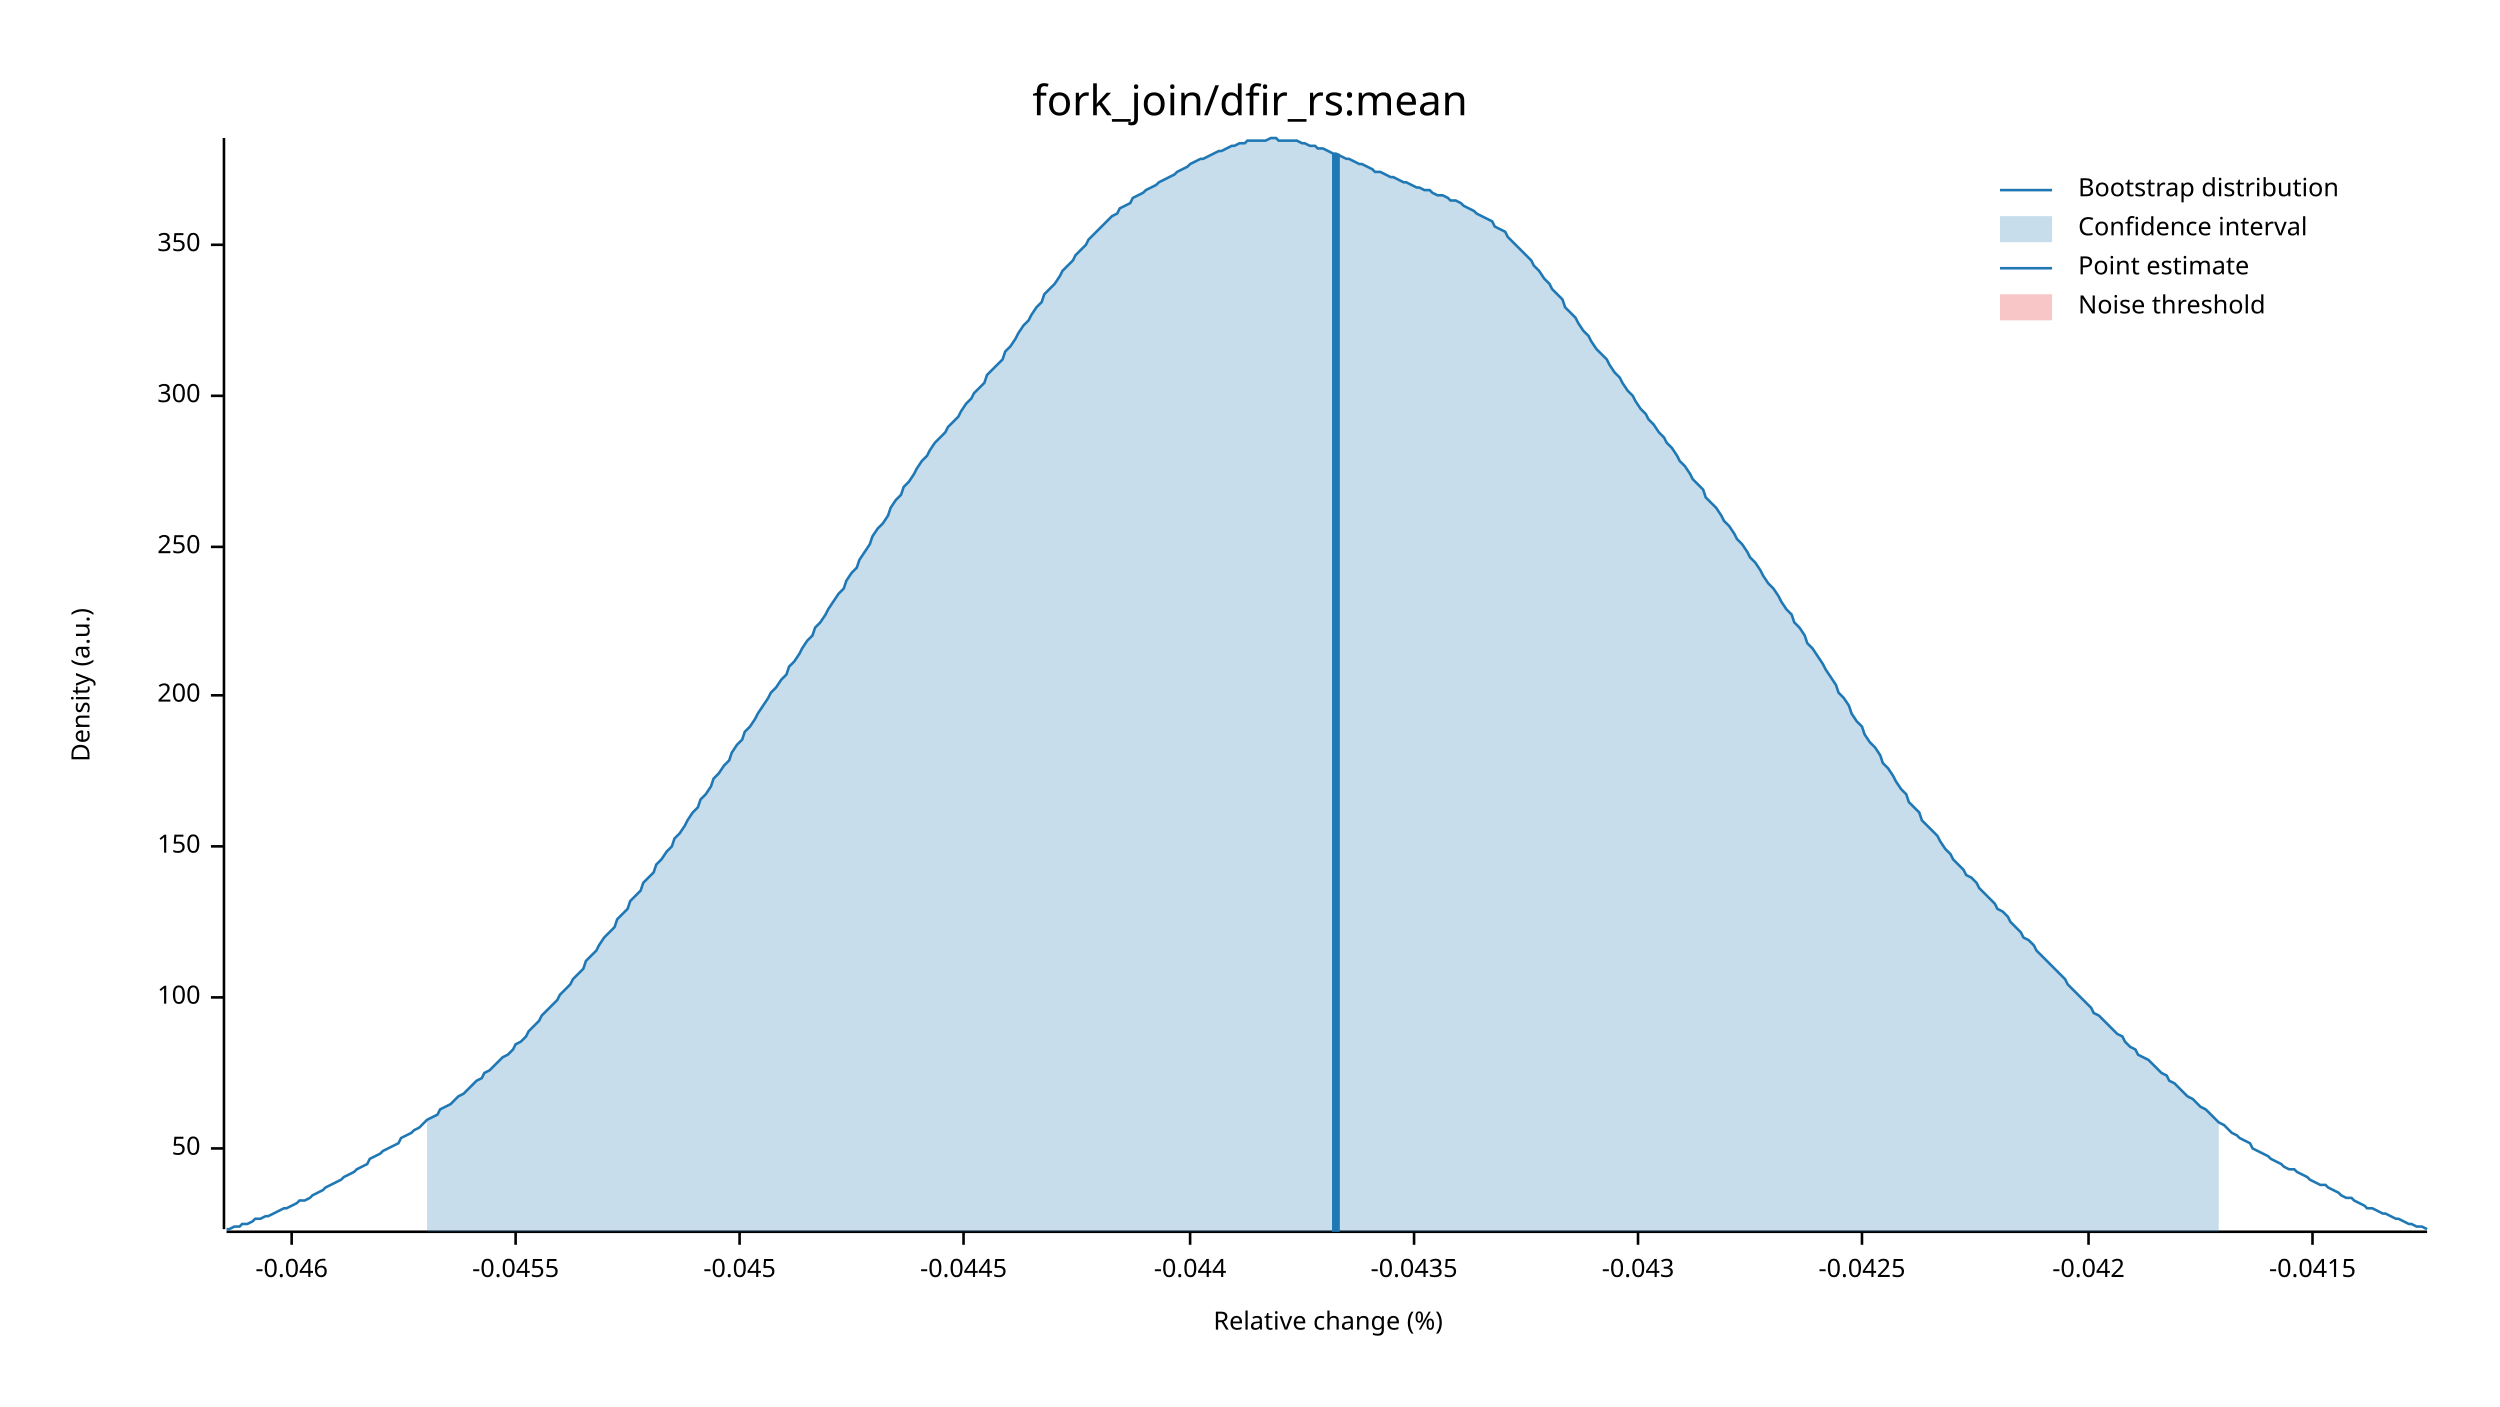
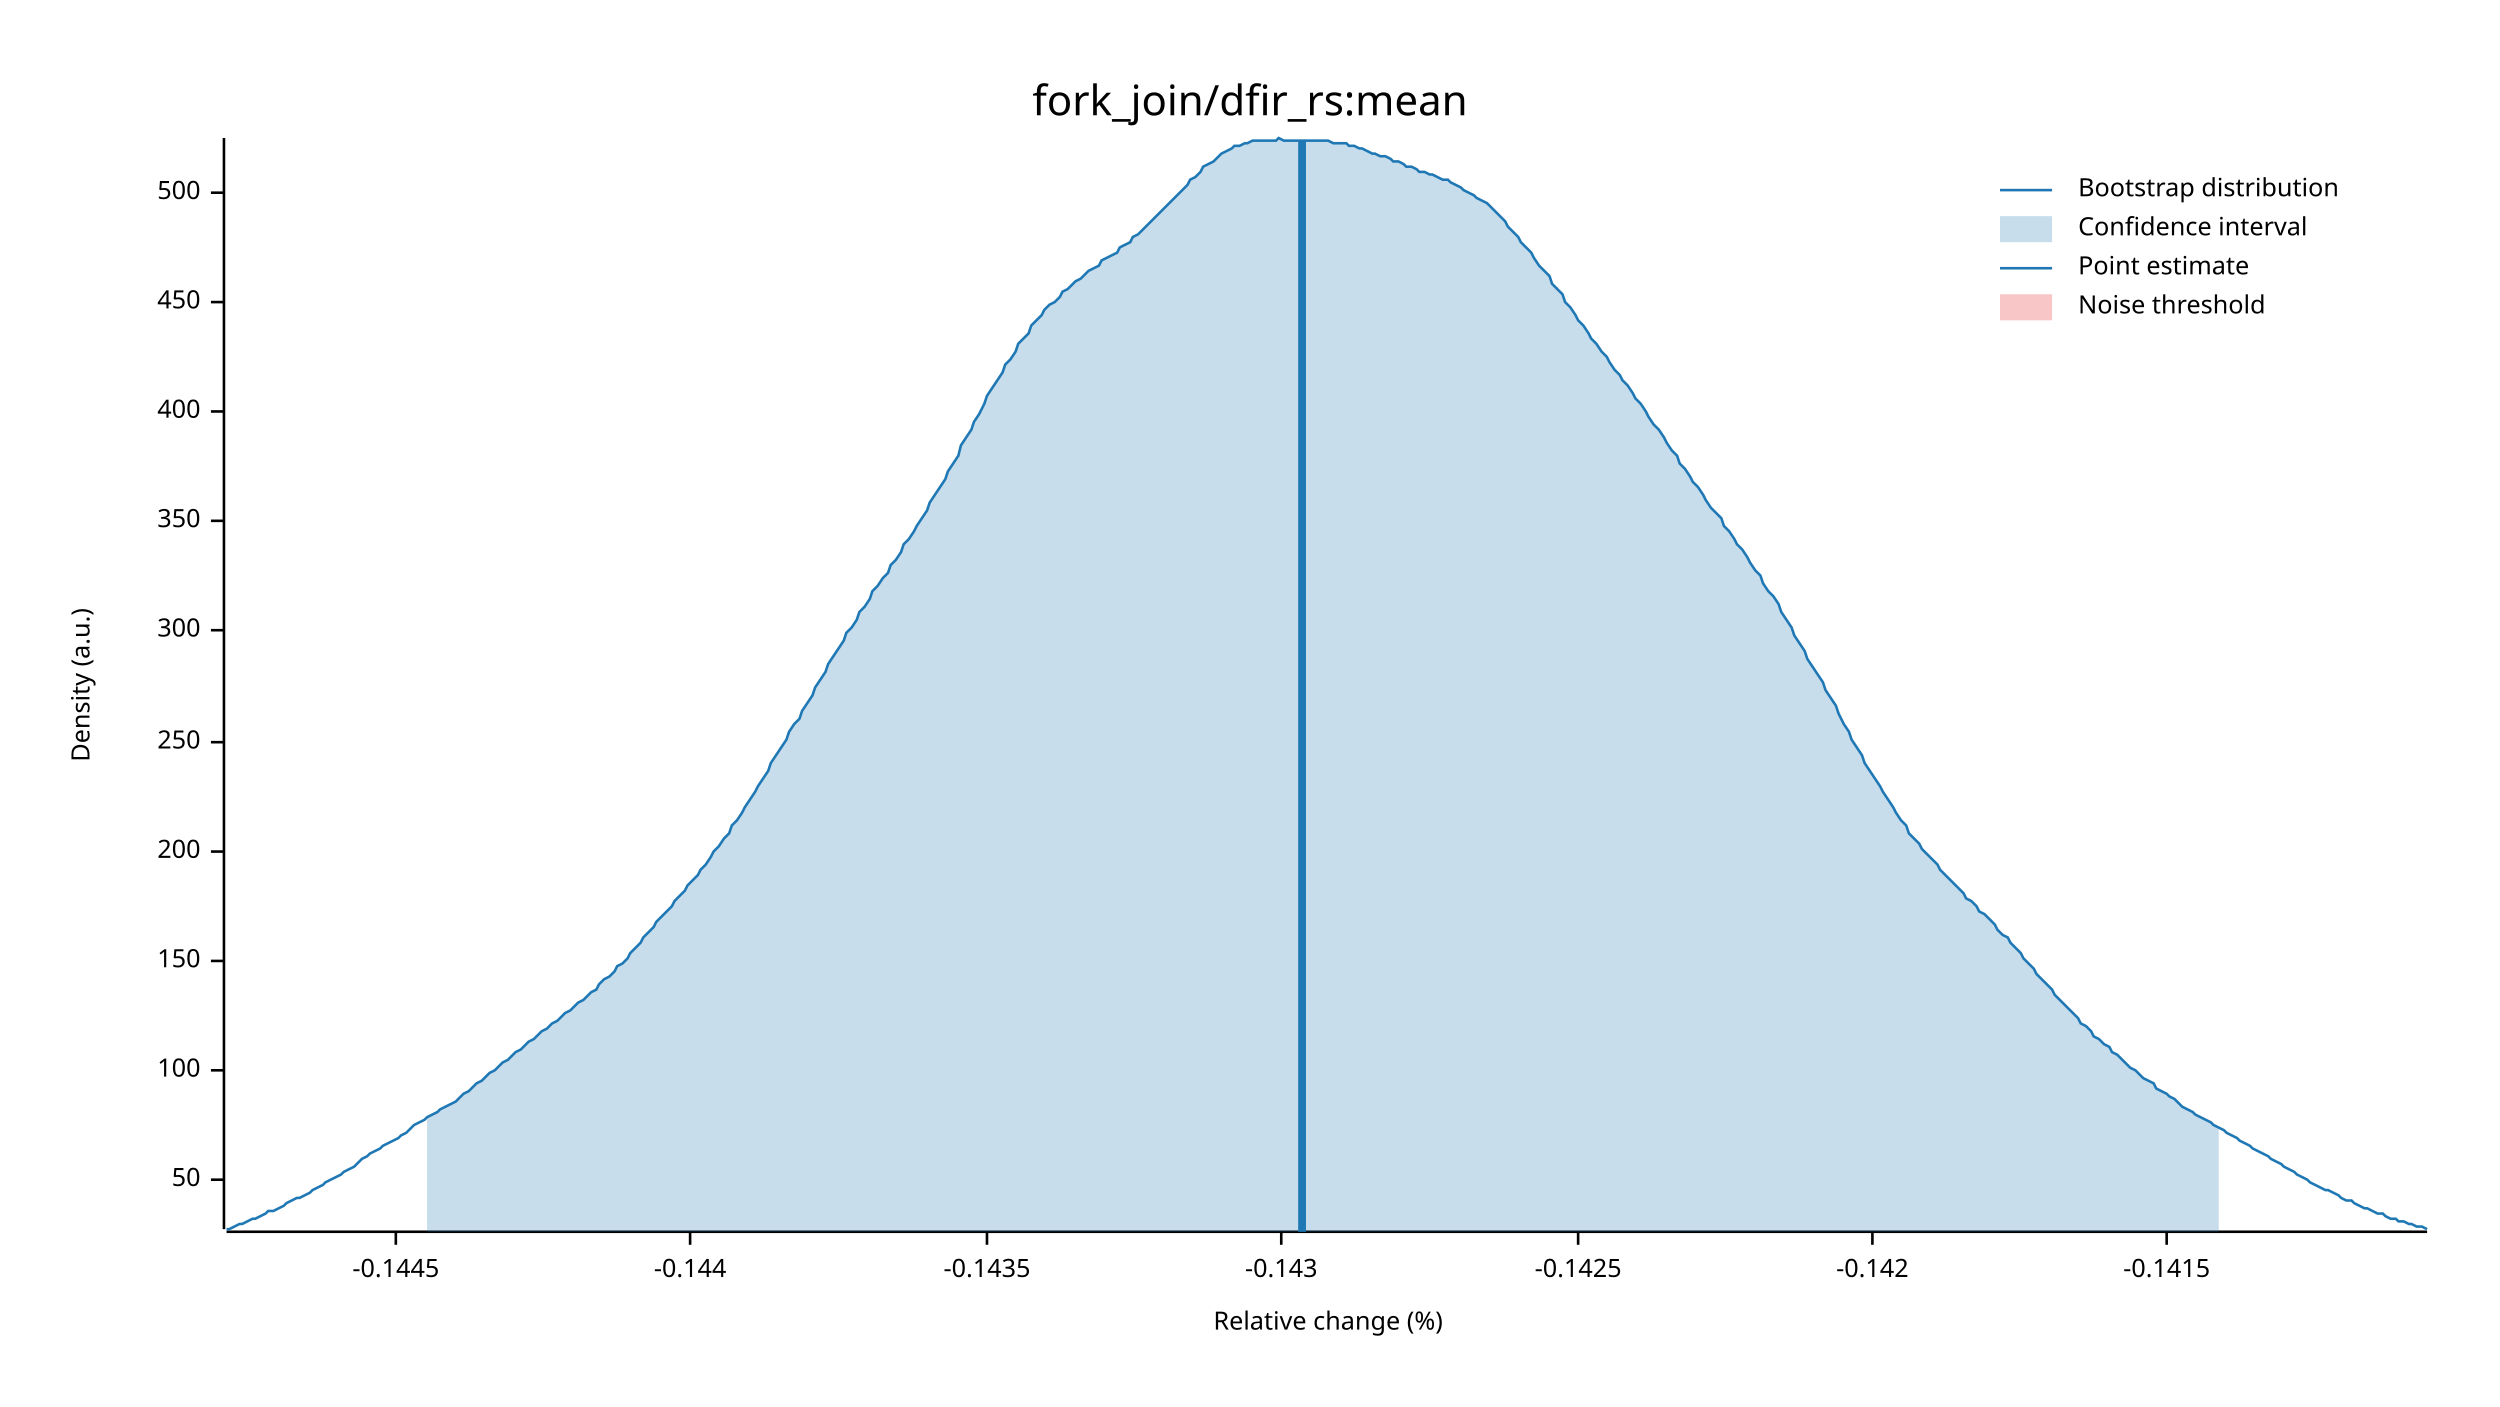
<svg xmlns="http://www.w3.org/2000/svg" width="960" height="540" viewBox="0 0 960 540">
  <text x="480" y="32" dy="0.76em" text-anchor="middle" font-family="sans-serif" font-size="16.129" opacity="1" fill="#000000">
fork_join/dfir_rs:mean
</text>
  <text x="27" y="263" dy="0.76em" text-anchor="middle" font-family="sans-serif" font-size="9.677" opacity="1" fill="#000000" transform="rotate(270, 27, 263)">
Density (a.u.)
</text>
  <text x="510" y="513" dy="-0.5ex" text-anchor="middle" font-family="sans-serif" font-size="9.677" opacity="1" fill="#000000">
Relative change (%)
</text>
  <polyline fill="none" opacity="1" stroke="#000000" stroke-width="1" points="86,53 86,472 " />
-   <text x="77" y="441" dy="0.5ex" text-anchor="end" font-family="sans-serif" font-size="9.677" opacity="1" fill="#000000">
+   <text x="77" y="453" dy="0.5ex" text-anchor="end" font-family="sans-serif" font-size="9.677" opacity="1" fill="#000000">
50
</text>
-   <polyline fill="none" opacity="1" stroke="#000000" stroke-width="1" points="81,441 86,441 " />
-   <text x="77" y="383" dy="0.5ex" text-anchor="end" font-family="sans-serif" font-size="9.677" opacity="1" fill="#000000">
+   <polyline fill="none" opacity="1" stroke="#000000" stroke-width="1" points="81,453 86,453 " />
+   <text x="77" y="411" dy="0.5ex" text-anchor="end" font-family="sans-serif" font-size="9.677" opacity="1" fill="#000000">
100
</text>
-   <polyline fill="none" opacity="1" stroke="#000000" stroke-width="1" points="81,383 86,383 " />
-   <text x="77" y="325" dy="0.5ex" text-anchor="end" font-family="sans-serif" font-size="9.677" opacity="1" fill="#000000">
+   <polyline fill="none" opacity="1" stroke="#000000" stroke-width="1" points="81,411 86,411 " />
+   <text x="77" y="369" dy="0.5ex" text-anchor="end" font-family="sans-serif" font-size="9.677" opacity="1" fill="#000000">
150
</text>
-   <polyline fill="none" opacity="1" stroke="#000000" stroke-width="1" points="81,325 86,325 " />
-   <text x="77" y="267" dy="0.5ex" text-anchor="end" font-family="sans-serif" font-size="9.677" opacity="1" fill="#000000">
+   <polyline fill="none" opacity="1" stroke="#000000" stroke-width="1" points="81,369 86,369 " />
+   <text x="77" y="327" dy="0.5ex" text-anchor="end" font-family="sans-serif" font-size="9.677" opacity="1" fill="#000000">
200
</text>
-   <polyline fill="none" opacity="1" stroke="#000000" stroke-width="1" points="81,267 86,267 " />
-   <text x="77" y="210" dy="0.5ex" text-anchor="end" font-family="sans-serif" font-size="9.677" opacity="1" fill="#000000">
+   <polyline fill="none" opacity="1" stroke="#000000" stroke-width="1" points="81,327 86,327 " />
+   <text x="77" y="285" dy="0.5ex" text-anchor="end" font-family="sans-serif" font-size="9.677" opacity="1" fill="#000000">
250
</text>
-   <polyline fill="none" opacity="1" stroke="#000000" stroke-width="1" points="81,210 86,210 " />
-   <text x="77" y="152" dy="0.5ex" text-anchor="end" font-family="sans-serif" font-size="9.677" opacity="1" fill="#000000">
+   <polyline fill="none" opacity="1" stroke="#000000" stroke-width="1" points="81,285 86,285 " />
+   <text x="77" y="242" dy="0.5ex" text-anchor="end" font-family="sans-serif" font-size="9.677" opacity="1" fill="#000000">
300
</text>
-   <polyline fill="none" opacity="1" stroke="#000000" stroke-width="1" points="81,152 86,152 " />
-   <text x="77" y="94" dy="0.5ex" text-anchor="end" font-family="sans-serif" font-size="9.677" opacity="1" fill="#000000">
+   <polyline fill="none" opacity="1" stroke="#000000" stroke-width="1" points="81,242 86,242 " />
+   <text x="77" y="200" dy="0.5ex" text-anchor="end" font-family="sans-serif" font-size="9.677" opacity="1" fill="#000000">
350
</text>
-   <polyline fill="none" opacity="1" stroke="#000000" stroke-width="1" points="81,94 86,94 " />
+   <polyline fill="none" opacity="1" stroke="#000000" stroke-width="1" points="81,200 86,200 " />
+   <text x="77" y="158" dy="0.5ex" text-anchor="end" font-family="sans-serif" font-size="9.677" opacity="1" fill="#000000">
+ 400
+ </text>
+   <polyline fill="none" opacity="1" stroke="#000000" stroke-width="1" points="81,158 86,158 " />
+   <text x="77" y="116" dy="0.5ex" text-anchor="end" font-family="sans-serif" font-size="9.677" opacity="1" fill="#000000">
+ 450
+ </text>
+   <polyline fill="none" opacity="1" stroke="#000000" stroke-width="1" points="81,116 86,116 " />
+   <text x="77" y="74" dy="0.5ex" text-anchor="end" font-family="sans-serif" font-size="9.677" opacity="1" fill="#000000">
+ 500
+ </text>
+   <polyline fill="none" opacity="1" stroke="#000000" stroke-width="1" points="81,74 86,74 " />
  <polyline fill="none" opacity="1" stroke="#000000" stroke-width="1" points="87,473 932,473 " />
-   <text x="112" y="483" dy="0.76em" text-anchor="middle" font-family="sans-serif" font-size="9.677" opacity="1" fill="#000000">
- -0.046
+   <text x="152" y="483" dy="0.76em" text-anchor="middle" font-family="sans-serif" font-size="9.677" opacity="1" fill="#000000">
+ -0.1445
</text>
-   <polyline fill="none" opacity="1" stroke="#000000" stroke-width="1" points="112,473 112,478 " />
-   <text x="198" y="483" dy="0.76em" text-anchor="middle" font-family="sans-serif" font-size="9.677" opacity="1" fill="#000000">
- -0.0455
+   <polyline fill="none" opacity="1" stroke="#000000" stroke-width="1" points="152,473 152,478 " />
+   <text x="265" y="483" dy="0.76em" text-anchor="middle" font-family="sans-serif" font-size="9.677" opacity="1" fill="#000000">
+ -0.144
</text>
-   <polyline fill="none" opacity="1" stroke="#000000" stroke-width="1" points="198,473 198,478 " />
-   <text x="284" y="483" dy="0.76em" text-anchor="middle" font-family="sans-serif" font-size="9.677" opacity="1" fill="#000000">
- -0.045
+   <polyline fill="none" opacity="1" stroke="#000000" stroke-width="1" points="265,473 265,478 " />
+   <text x="379" y="483" dy="0.76em" text-anchor="middle" font-family="sans-serif" font-size="9.677" opacity="1" fill="#000000">
+ -0.1435
</text>
-   <polyline fill="none" opacity="1" stroke="#000000" stroke-width="1" points="284,473 284,478 " />
-   <text x="370" y="483" dy="0.76em" text-anchor="middle" font-family="sans-serif" font-size="9.677" opacity="1" fill="#000000">
- -0.0445
+   <polyline fill="none" opacity="1" stroke="#000000" stroke-width="1" points="379,473 379,478 " />
+   <text x="492" y="483" dy="0.76em" text-anchor="middle" font-family="sans-serif" font-size="9.677" opacity="1" fill="#000000">
+ -0.143
</text>
-   <polyline fill="none" opacity="1" stroke="#000000" stroke-width="1" points="370,473 370,478 " />
-   <text x="457" y="483" dy="0.76em" text-anchor="middle" font-family="sans-serif" font-size="9.677" opacity="1" fill="#000000">
- -0.044
+   <polyline fill="none" opacity="1" stroke="#000000" stroke-width="1" points="492,473 492,478 " />
+   <text x="606" y="483" dy="0.76em" text-anchor="middle" font-family="sans-serif" font-size="9.677" opacity="1" fill="#000000">
+ -0.1425
</text>
-   <polyline fill="none" opacity="1" stroke="#000000" stroke-width="1" points="457,473 457,478 " />
-   <text x="543" y="483" dy="0.76em" text-anchor="middle" font-family="sans-serif" font-size="9.677" opacity="1" fill="#000000">
- -0.0435
+   <polyline fill="none" opacity="1" stroke="#000000" stroke-width="1" points="606,473 606,478 " />
+   <text x="719" y="483" dy="0.76em" text-anchor="middle" font-family="sans-serif" font-size="9.677" opacity="1" fill="#000000">
+ -0.142
</text>
-   <polyline fill="none" opacity="1" stroke="#000000" stroke-width="1" points="543,473 543,478 " />
-   <text x="629" y="483" dy="0.76em" text-anchor="middle" font-family="sans-serif" font-size="9.677" opacity="1" fill="#000000">
- -0.043
+   <polyline fill="none" opacity="1" stroke="#000000" stroke-width="1" points="719,473 719,478 " />
+   <text x="832" y="483" dy="0.76em" text-anchor="middle" font-family="sans-serif" font-size="9.677" opacity="1" fill="#000000">
+ -0.1415
</text>
-   <polyline fill="none" opacity="1" stroke="#000000" stroke-width="1" points="629,473 629,478 " />
-   <text x="715" y="483" dy="0.76em" text-anchor="middle" font-family="sans-serif" font-size="9.677" opacity="1" fill="#000000">
- -0.0425
- </text>
-   <polyline fill="none" opacity="1" stroke="#000000" stroke-width="1" points="715,473 715,478 " />
-   <text x="802" y="483" dy="0.76em" text-anchor="middle" font-family="sans-serif" font-size="9.677" opacity="1" fill="#000000">
- -0.042
- </text>
-   <polyline fill="none" opacity="1" stroke="#000000" stroke-width="1" points="802,473 802,478 " />
-   <text x="888" y="483" dy="0.76em" text-anchor="middle" font-family="sans-serif" font-size="9.677" opacity="1" fill="#000000">
- -0.0415
- </text>
-   <polyline fill="none" opacity="1" stroke="#000000" stroke-width="1" points="888,473 888,478 " />
-   <polyline fill="none" opacity="1" stroke="#1F78B4" stroke-width="1" points="87,472 88,472 90,471 92,471 93,470 95,470 97,469 98,468 100,468 102,467 103,467 105,466 107,465 109,464 110,464 112,463 114,462 115,461 117,461 119,460 120,459 122,458 124,457 125,456 127,455 129,454 131,453 132,452 134,451 136,450 137,449 139,448 141,447 142,445 144,444 146,443 147,442 149,441 151,440 153,439 154,437 156,436 158,435 159,434 161,433 163,431 164,430 166,429 168,428 169,426 171,425 173,424 175,422 176,421 178,420 180,418 181,417 183,415 185,414 186,412 188,411 190,409 191,408 193,406 195,405 197,403 198,401 200,400 202,398 203,396 205,394 207,392 208,390 210,388 212,386 214,384 215,382 217,380 219,378 220,376 222,374 224,372 225,369 227,367 229,365 230,363 232,360 234,358 236,356 237,353 239,351 241,349 242,346 244,344 246,342 247,339 249,337 251,335 252,332 254,330 256,327 258,325 259,322 261,320 263,317 264,315 266,312 268,310 269,307 271,305 273,302 274,299 276,297 278,294 280,292 281,289 283,286 285,284 286,281 288,279 290,276 291,274 293,271 295,268 296,266 298,264 300,261 302,259 303,256 305,254 307,251 308,249 310,246 312,244 313,241 315,239 317,236 318,234 320,231 322,228 324,226 325,223 327,220 329,218 330,215 332,212 334,209 335,206 337,203 339,201 341,198 342,195 344,192 346,190 347,187 349,185 351,182 352,180 354,177 356,175 357,173 359,170 361,168 363,166 364,164 366,162 368,160 369,158 371,155 373,153 374,151 376,149 378,147 379,144 381,142 383,140 385,138 386,135 388,133 390,130 391,128 393,125 395,123 396,121 398,118 400,116 401,113 403,111 405,109 407,106 408,104 410,102 412,100 413,98 415,96 417,94 418,92 420,90 422,88 423,87 425,85 427,83 429,82 430,80 432,79 434,78 435,76 437,75 439,74 440,73 442,72 444,71 445,70 447,69 449,68 451,67 452,66 454,65 456,64 457,63 459,62 461,61 462,61 464,60 466,59 468,58 469,58 471,57 473,56 474,56 476,55 478,55 479,54 481,54 483,54 484,54 486,54 488,53 490,53 491,54 493,54 495,54 496,54 498,54 500,55 501,55 503,56 505,56 506,57 508,57 510,58 512,59 513,59 515,60 517,61 518,61 520,62 522,63 523,63 525,64 527,65 528,66 530,66 532,67 534,68 535,68 537,69 539,70 540,70 542,71 544,72 545,72 547,73 549,73 550,74 552,75 554,75 556,76 557,77 559,77 561,78 562,79 564,80 566,81 567,82 569,83 571,84 573,85 574,87 576,88 578,89 579,91 581,93 583,95 584,96 586,98 588,100 589,102 591,104 593,107 595,109 596,111 598,113 600,115 601,118 603,120 605,122 606,124 608,127 610,129 611,131 613,134 615,136 617,138 618,140 620,143 622,145 623,147 625,150 627,152 628,154 630,157 632,159 633,161 635,163 637,166 639,168 640,170 642,172 644,175 645,177 647,179 649,182 650,184 652,186 654,188 655,191 657,193 659,195 661,198 662,200 664,202 666,205 667,207 669,209 671,212 672,214 674,216 676,219 677,221 679,224 681,226 683,229 684,231 686,234 688,236 689,239 691,241 693,244 694,247 696,249 698,252 700,255 701,257 703,260 705,263 706,266 708,268 710,271 711,274 713,277 715,279 716,282 718,285 720,287 722,290 723,293 725,295 727,298 728,300 730,303 732,305 733,308 735,310 737,312 738,315 740,317 742,319 744,321 745,323 747,326 749,328 750,330 752,332 754,334 755,336 757,337 759,339 760,341 762,343 764,345 766,347 767,349 769,350 771,352 772,354 774,356 776,358 777,360 779,361 781,363 782,365 784,367 786,369 788,371 789,372 791,374 793,376 794,378 796,380 798,382 799,383 801,385 803,387 804,389 806,390 808,392 810,394 811,395 813,397 815,398 816,400 818,402 820,403 821,405 823,406 825,407 827,409 828,410 830,412 832,413 833,415 835,416 837,418 838,419 840,421 842,422 843,423 845,425 847,426 849,428 850,429 852,431 854,432 855,433 857,435 859,436 860,437 862,438 864,439 865,441 867,442 869,443 871,444 872,445 874,446 876,447 877,448 879,449 881,449 882,450 884,451 886,452 887,453 889,454 891,455 893,455 894,456 896,457 898,458 899,459 901,460 903,460 904,461 906,462 908,463 909,464 911,464 913,465 915,466 916,466 918,467 920,468 921,468 923,469 925,470 926,470 928,471 930,471 932,472 " />
-   <polygon opacity="0.25" fill="#1F78B4" points="164,430 166,429 168,428 169,426 171,425 173,424 175,422 176,421 178,420 180,418 181,417 183,415 185,414 186,412 188,411 190,409 191,408 193,406 195,405 197,403 198,401 200,400 202,398 203,396 205,394 207,392 208,390 210,388 212,386 214,384 215,382 217,380 219,378 220,376 222,374 224,372 225,369 227,367 229,365 230,363 232,360 234,358 236,356 237,353 239,351 241,349 242,346 244,344 246,342 247,339 249,337 251,335 252,332 254,330 256,327 258,325 259,322 261,320 263,317 264,315 266,312 268,310 269,307 271,305 273,302 274,299 276,297 278,294 280,292 281,289 283,286 285,284 286,281 288,279 290,276 291,274 293,271 295,268 296,266 298,264 300,261 302,259 303,256 305,254 307,251 308,249 310,246 312,244 313,241 315,239 317,236 318,234 320,231 322,228 324,226 325,223 327,220 329,218 330,215 332,212 334,209 335,206 337,203 339,201 341,198 342,195 344,192 346,190 347,187 349,185 351,182 352,180 354,177 356,175 357,173 359,170 361,168 363,166 364,164 366,162 368,160 369,158 371,155 373,153 374,151 376,149 378,147 379,144 381,142 383,140 385,138 386,135 388,133 390,130 391,128 393,125 395,123 396,121 398,118 400,116 401,113 403,111 405,109 407,106 408,104 410,102 412,100 413,98 415,96 417,94 418,92 420,90 422,88 423,87 425,85 427,83 429,82 430,80 432,79 434,78 435,76 437,75 439,74 440,73 442,72 444,71 445,70 447,69 449,68 451,67 452,66 454,65 456,64 457,63 459,62 461,61 462,61 464,60 466,59 468,58 469,58 471,57 473,56 474,56 476,55 478,55 479,54 481,54 483,54 484,54 486,54 488,53 490,53 491,54 493,54 495,54 496,54 498,54 500,55 501,55 503,56 505,56 506,57 508,57 510,58 512,59 513,59 515,60 517,61 518,61 520,62 522,63 523,63 525,64 527,65 528,66 530,66 532,67 534,68 535,68 537,69 539,70 540,70 542,71 544,72 545,72 547,73 549,73 550,74 552,75 554,75 556,76 557,77 559,77 561,78 562,79 564,80 566,81 567,82 569,83 571,84 573,85 574,87 576,88 578,89 579,91 581,93 583,95 584,96 586,98 588,100 589,102 591,104 593,107 595,109 596,111 598,113 600,115 601,118 603,120 605,122 606,124 608,127 610,129 611,131 613,134 615,136 617,138 618,140 620,143 622,145 623,147 625,150 627,152 628,154 630,157 632,159 633,161 635,163 637,166 639,168 640,170 642,172 644,175 645,177 647,179 649,182 650,184 652,186 654,188 655,191 657,193 659,195 661,198 662,200 664,202 666,205 667,207 669,209 671,212 672,214 674,216 676,219 677,221 679,224 681,226 683,229 684,231 686,234 688,236 689,239 691,241 693,244 694,247 696,249 698,252 700,255 701,257 703,260 705,263 706,266 708,268 710,271 711,274 713,277 715,279 716,282 718,285 720,287 722,290 723,293 725,295 727,298 728,300 730,303 732,305 733,308 735,310 737,312 738,315 740,317 742,319 744,321 745,323 747,326 749,328 750,330 752,332 754,334 755,336 757,337 759,339 760,341 762,343 764,345 766,347 767,349 769,350 771,352 772,354 774,356 776,358 777,360 779,361 781,363 782,365 784,367 786,369 788,371 789,372 791,374 793,376 794,378 796,380 798,382 799,383 801,385 803,387 804,389 806,390 808,392 810,394 811,395 813,397 815,398 816,400 818,402 820,403 821,405 823,406 825,407 827,409 828,410 830,412 832,413 833,415 835,416 837,418 838,419 840,421 842,422 843,423 845,425 847,426 849,428 850,429 852,431 852,473 164,473 " />
-   <polyline fill="none" opacity="1" stroke="#1F78B4" stroke-width="3" points="513,473 513,59 " />
+   <polyline fill="none" opacity="1" stroke="#000000" stroke-width="1" points="832,473 832,478 " />
+   <polyline fill="none" opacity="1" stroke="#1F78B4" stroke-width="1" points="87,472 88,472 90,471 92,470 93,470 95,469 97,468 98,468 100,467 102,466 103,465 105,465 107,464 109,463 110,462 112,461 114,460 115,460 117,459 119,458 120,457 122,456 124,455 125,454 127,453 129,452 131,451 132,450 134,449 136,448 137,447 139,445 141,444 142,443 144,442 146,441 147,440 149,439 151,438 153,437 154,436 156,435 158,433 159,432 161,431 163,430 164,429 166,428 168,427 169,426 171,425 173,424 175,423 176,422 178,420 180,419 181,418 183,416 185,415 186,414 188,412 190,411 191,410 193,408 195,407 197,405 198,404 200,403 202,401 203,400 205,399 207,397 208,396 210,395 212,393 214,392 215,391 217,389 219,388 220,387 222,385 224,384 225,383 227,381 229,380 230,378 232,376 234,375 236,373 237,371 239,370 241,368 242,366 244,364 246,362 247,360 249,358 251,356 252,354 254,352 256,350 258,348 259,346 261,344 263,342 264,340 266,338 268,336 269,334 271,332 273,329 274,327 276,325 278,322 280,320 281,317 283,315 285,312 286,310 288,307 290,304 291,302 293,299 295,296 296,293 298,290 300,287 302,284 303,281 305,278 307,276 308,273 310,270 312,267 313,264 315,261 317,258 318,255 320,252 322,249 324,246 325,243 327,241 329,238 330,235 332,233 334,230 335,227 337,225 339,222 341,220 342,217 344,215 346,212 347,209 349,207 351,204 352,202 354,199 356,196 357,193 359,190 361,187 363,184 364,181 366,178 368,175 369,171 371,168 373,165 374,162 376,159 378,155 379,152 381,149 383,146 385,143 386,140 388,138 390,135 391,132 393,130 395,128 396,125 398,123 400,121 401,119 403,117 405,116 407,114 408,112 410,111 412,109 413,108 415,107 417,105 418,104 420,103 422,102 423,100 425,99 427,98 429,97 430,95 432,94 434,93 435,91 437,90 439,88 440,87 442,85 444,83 445,82 447,80 449,78 451,76 452,75 454,73 456,71 457,69 459,68 461,66 462,64 464,63 466,62 468,60 469,59 471,58 473,57 474,56 476,56 478,55 479,55 481,54 483,54 484,54 486,54 488,54 490,54 491,53 493,54 495,54 496,54 498,54 500,54 501,54 503,54 505,54 506,54 508,54 510,54 512,55 513,55 515,55 517,55 518,56 520,56 522,57 523,57 525,58 527,59 528,59 530,60 532,60 534,61 535,62 537,62 539,63 540,64 542,64 544,65 545,66 547,66 549,67 550,67 552,68 554,69 556,69 557,70 559,71 561,72 562,73 564,74 566,75 567,76 569,77 571,78 573,80 574,81 576,83 578,85 579,87 581,89 583,91 584,93 586,95 588,97 589,99 591,102 593,104 595,106 596,109 598,111 600,113 601,116 603,118 605,121 606,123 608,125 610,128 611,130 613,132 615,135 617,137 618,139 620,142 622,144 623,146 625,148 627,151 628,153 630,155 632,158 633,160 635,163 637,165 639,168 640,170 642,173 644,175 645,178 647,180 649,183 650,185 652,187 654,190 655,192 657,195 659,197 661,199 662,202 664,204 666,207 667,209 669,211 671,214 672,216 674,219 676,221 677,224 679,227 681,229 683,232 684,235 686,238 688,241 689,244 691,247 693,250 694,253 696,256 698,259 700,262 701,265 703,268 705,271 706,274 708,278 710,281 711,284 713,287 715,290 716,293 718,296 720,299 722,302 723,304 725,307 727,310 728,312 730,315 732,317 733,320 735,322 737,324 738,326 740,328 742,330 744,332 745,334 747,336 749,338 750,339 752,341 754,343 755,345 757,346 759,348 760,350 762,351 764,353 766,355 767,357 769,359 771,360 772,362 774,364 776,366 777,368 779,370 781,372 782,374 784,376 786,378 788,380 789,382 791,384 793,386 794,387 796,389 798,391 799,393 801,394 803,396 804,398 806,399 808,401 810,402 811,404 813,405 815,407 816,408 818,410 820,411 821,412 823,414 825,415 827,416 828,418 830,419 832,420 833,421 835,422 837,424 838,425 840,426 842,427 843,428 845,429 847,430 849,431 850,432 852,433 854,434 855,435 857,436 859,437 860,438 862,439 864,440 865,441 867,442 869,443 871,444 872,445 874,446 876,447 877,448 879,449 881,450 882,451 884,452 886,453 887,454 889,455 891,456 893,457 894,457 896,458 898,459 899,460 901,461 903,461 904,462 906,463 908,464 909,464 911,465 913,466 915,466 916,467 918,468 920,468 921,469 923,469 925,470 926,470 928,471 930,471 932,472 " />
+   <polygon opacity="0.25" fill="#1F78B4" points="164,429 166,428 168,427 169,426 171,425 173,424 175,423 176,422 178,420 180,419 181,418 183,416 185,415 186,414 188,412 190,411 191,410 193,408 195,407 197,405 198,404 200,403 202,401 203,400 205,399 207,397 208,396 210,395 212,393 214,392 215,391 217,389 219,388 220,387 222,385 224,384 225,383 227,381 229,380 230,378 232,376 234,375 236,373 237,371 239,370 241,368 242,366 244,364 246,362 247,360 249,358 251,356 252,354 254,352 256,350 258,348 259,346 261,344 263,342 264,340 266,338 268,336 269,334 271,332 273,329 274,327 276,325 278,322 280,320 281,317 283,315 285,312 286,310 288,307 290,304 291,302 293,299 295,296 296,293 298,290 300,287 302,284 303,281 305,278 307,276 308,273 310,270 312,267 313,264 315,261 317,258 318,255 320,252 322,249 324,246 325,243 327,241 329,238 330,235 332,233 334,230 335,227 337,225 339,222 341,220 342,217 344,215 346,212 347,209 349,207 351,204 352,202 354,199 356,196 357,193 359,190 361,187 363,184 364,181 366,178 368,175 369,171 371,168 373,165 374,162 376,159 378,155 379,152 381,149 383,146 385,143 386,140 388,138 390,135 391,132 393,130 395,128 396,125 398,123 400,121 401,119 403,117 405,116 407,114 408,112 410,111 412,109 413,108 415,107 417,105 418,104 420,103 422,102 423,100 425,99 427,98 429,97 430,95 432,94 434,93 435,91 437,90 439,88 440,87 442,85 444,83 445,82 447,80 449,78 451,76 452,75 454,73 456,71 457,69 459,68 461,66 462,64 464,63 466,62 468,60 469,59 471,58 473,57 474,56 476,56 478,55 479,55 481,54 483,54 484,54 486,54 488,54 490,54 491,53 493,54 495,54 496,54 498,54 500,54 501,54 503,54 505,54 506,54 508,54 510,54 512,55 513,55 515,55 517,55 518,56 520,56 522,57 523,57 525,58 527,59 528,59 530,60 532,60 534,61 535,62 537,62 539,63 540,64 542,64 544,65 545,66 547,66 549,67 550,67 552,68 554,69 556,69 557,70 559,71 561,72 562,73 564,74 566,75 567,76 569,77 571,78 573,80 574,81 576,83 578,85 579,87 581,89 583,91 584,93 586,95 588,97 589,99 591,102 593,104 595,106 596,109 598,111 600,113 601,116 603,118 605,121 606,123 608,125 610,128 611,130 613,132 615,135 617,137 618,139 620,142 622,144 623,146 625,148 627,151 628,153 630,155 632,158 633,160 635,163 637,165 639,168 640,170 642,173 644,175 645,178 647,180 649,183 650,185 652,187 654,190 655,192 657,195 659,197 661,199 662,202 664,204 666,207 667,209 669,211 671,214 672,216 674,219 676,221 677,224 679,227 681,229 683,232 684,235 686,238 688,241 689,244 691,247 693,250 694,253 696,256 698,259 700,262 701,265 703,268 705,271 706,274 708,278 710,281 711,284 713,287 715,290 716,293 718,296 720,299 722,302 723,304 725,307 727,310 728,312 730,315 732,317 733,320 735,322 737,324 738,326 740,328 742,330 744,332 745,334 747,336 749,338 750,339 752,341 754,343 755,345 757,346 759,348 760,350 762,351 764,353 766,355 767,357 769,359 771,360 772,362 774,364 776,366 777,368 779,370 781,372 782,374 784,376 786,378 788,380 789,382 791,384 793,386 794,387 796,389 798,391 799,393 801,394 803,396 804,398 806,399 808,401 810,402 811,404 813,405 815,407 816,408 818,410 820,411 821,412 823,414 825,415 827,416 828,418 830,419 832,420 833,421 835,422 837,424 838,425 840,426 842,427 843,428 845,429 847,430 849,431 850,432 852,433 852,473 164,473 " />
+   <polyline fill="none" opacity="1" stroke="#1F78B4" stroke-width="3" points="500,473 500,54 " />
  <rect x="509" y="53" width="0" height="419" opacity="0.1" fill="#E31A1C" stroke="none" />
  <text x="798" y="68" dy="0.76em" text-anchor="start" font-family="sans-serif" font-size="9.677" opacity="1" fill="#000000">
Bootstrap distribution
</text>
  <text x="798" y="83" dy="0.76em" text-anchor="start" font-family="sans-serif" font-size="9.677" opacity="1" fill="#000000">
Confidence interval
</text>
  <text x="798" y="98" dy="0.76em" text-anchor="start" font-family="sans-serif" font-size="9.677" opacity="1" fill="#000000">
Point estimate
</text>
  <text x="798" y="113" dy="0.76em" text-anchor="start" font-family="sans-serif" font-size="9.677" opacity="1" fill="#000000">
Noise threshold
</text>
  <polyline fill="none" opacity="1" stroke="#1F78B4" stroke-width="1" points="768,73 788,73 " />
  <rect x="768" y="83" width="20" height="10" opacity="0.25" fill="#1F78B4" stroke="none" />
  <polyline fill="none" opacity="1" stroke="#1F78B4" stroke-width="1" points="768,103 788,103 " />
  <rect x="768" y="113" width="20" height="10" opacity="0.25" fill="#E31A1C" stroke="none" />
</svg>
